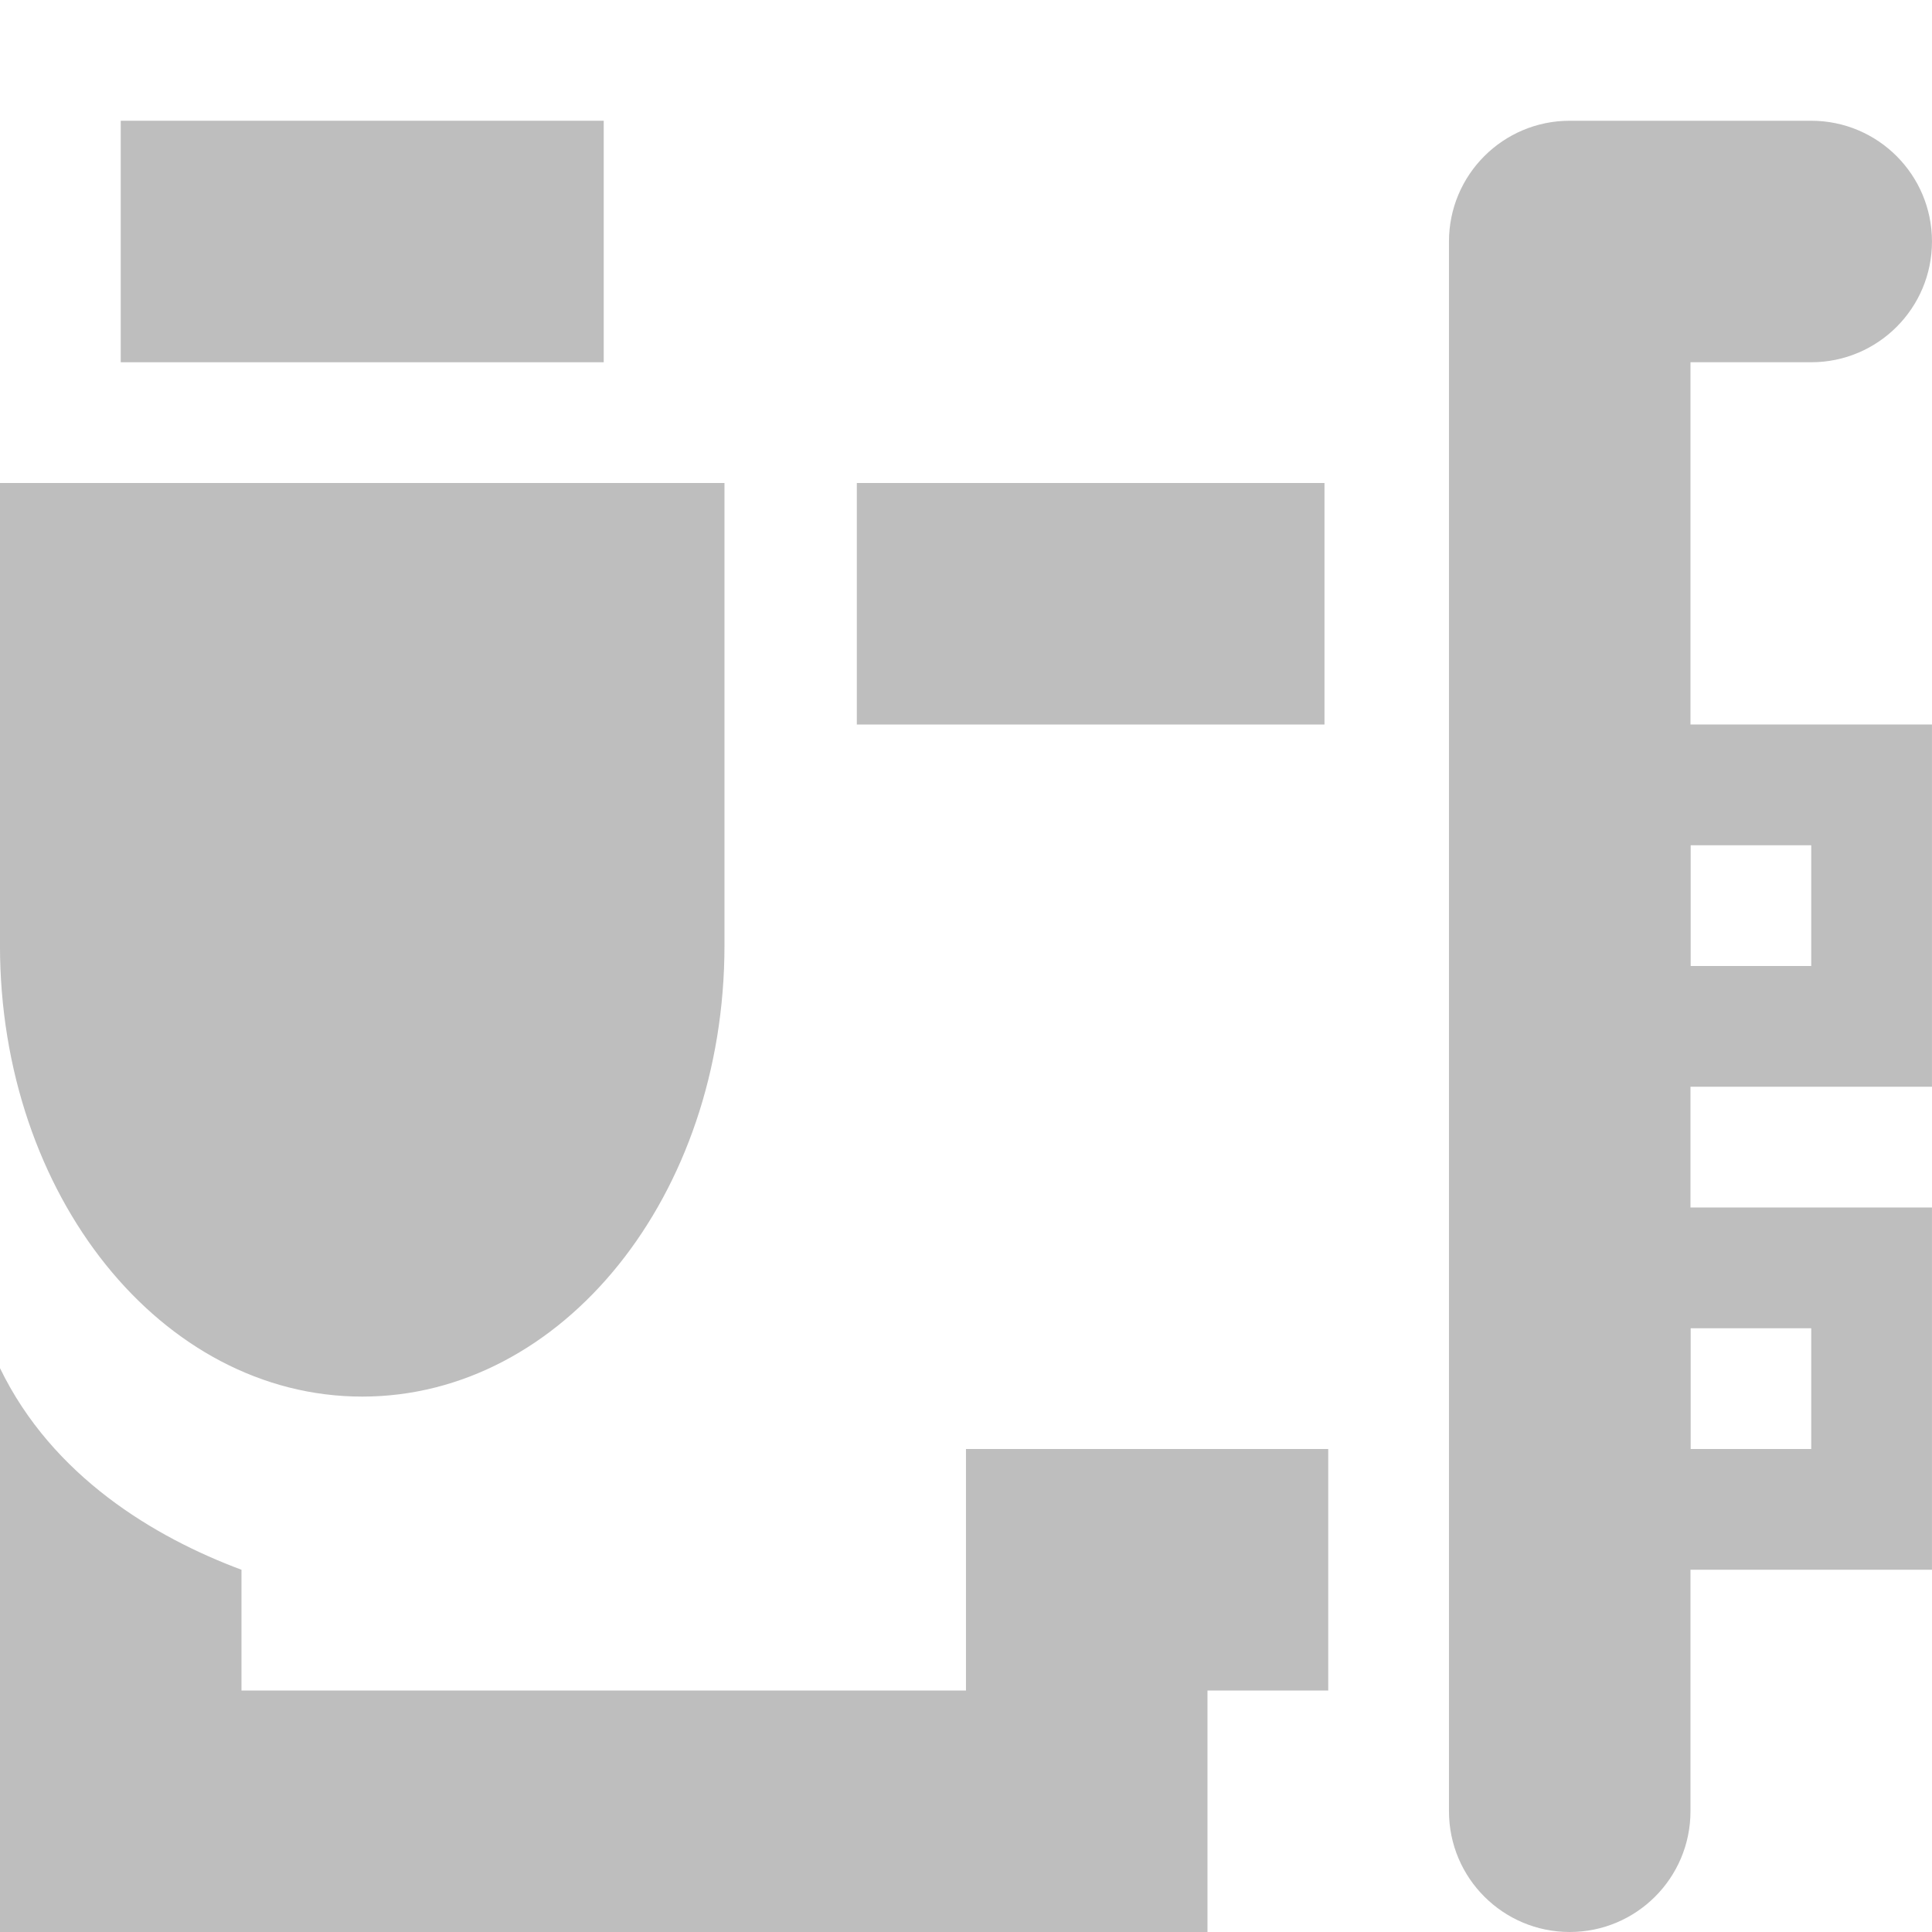
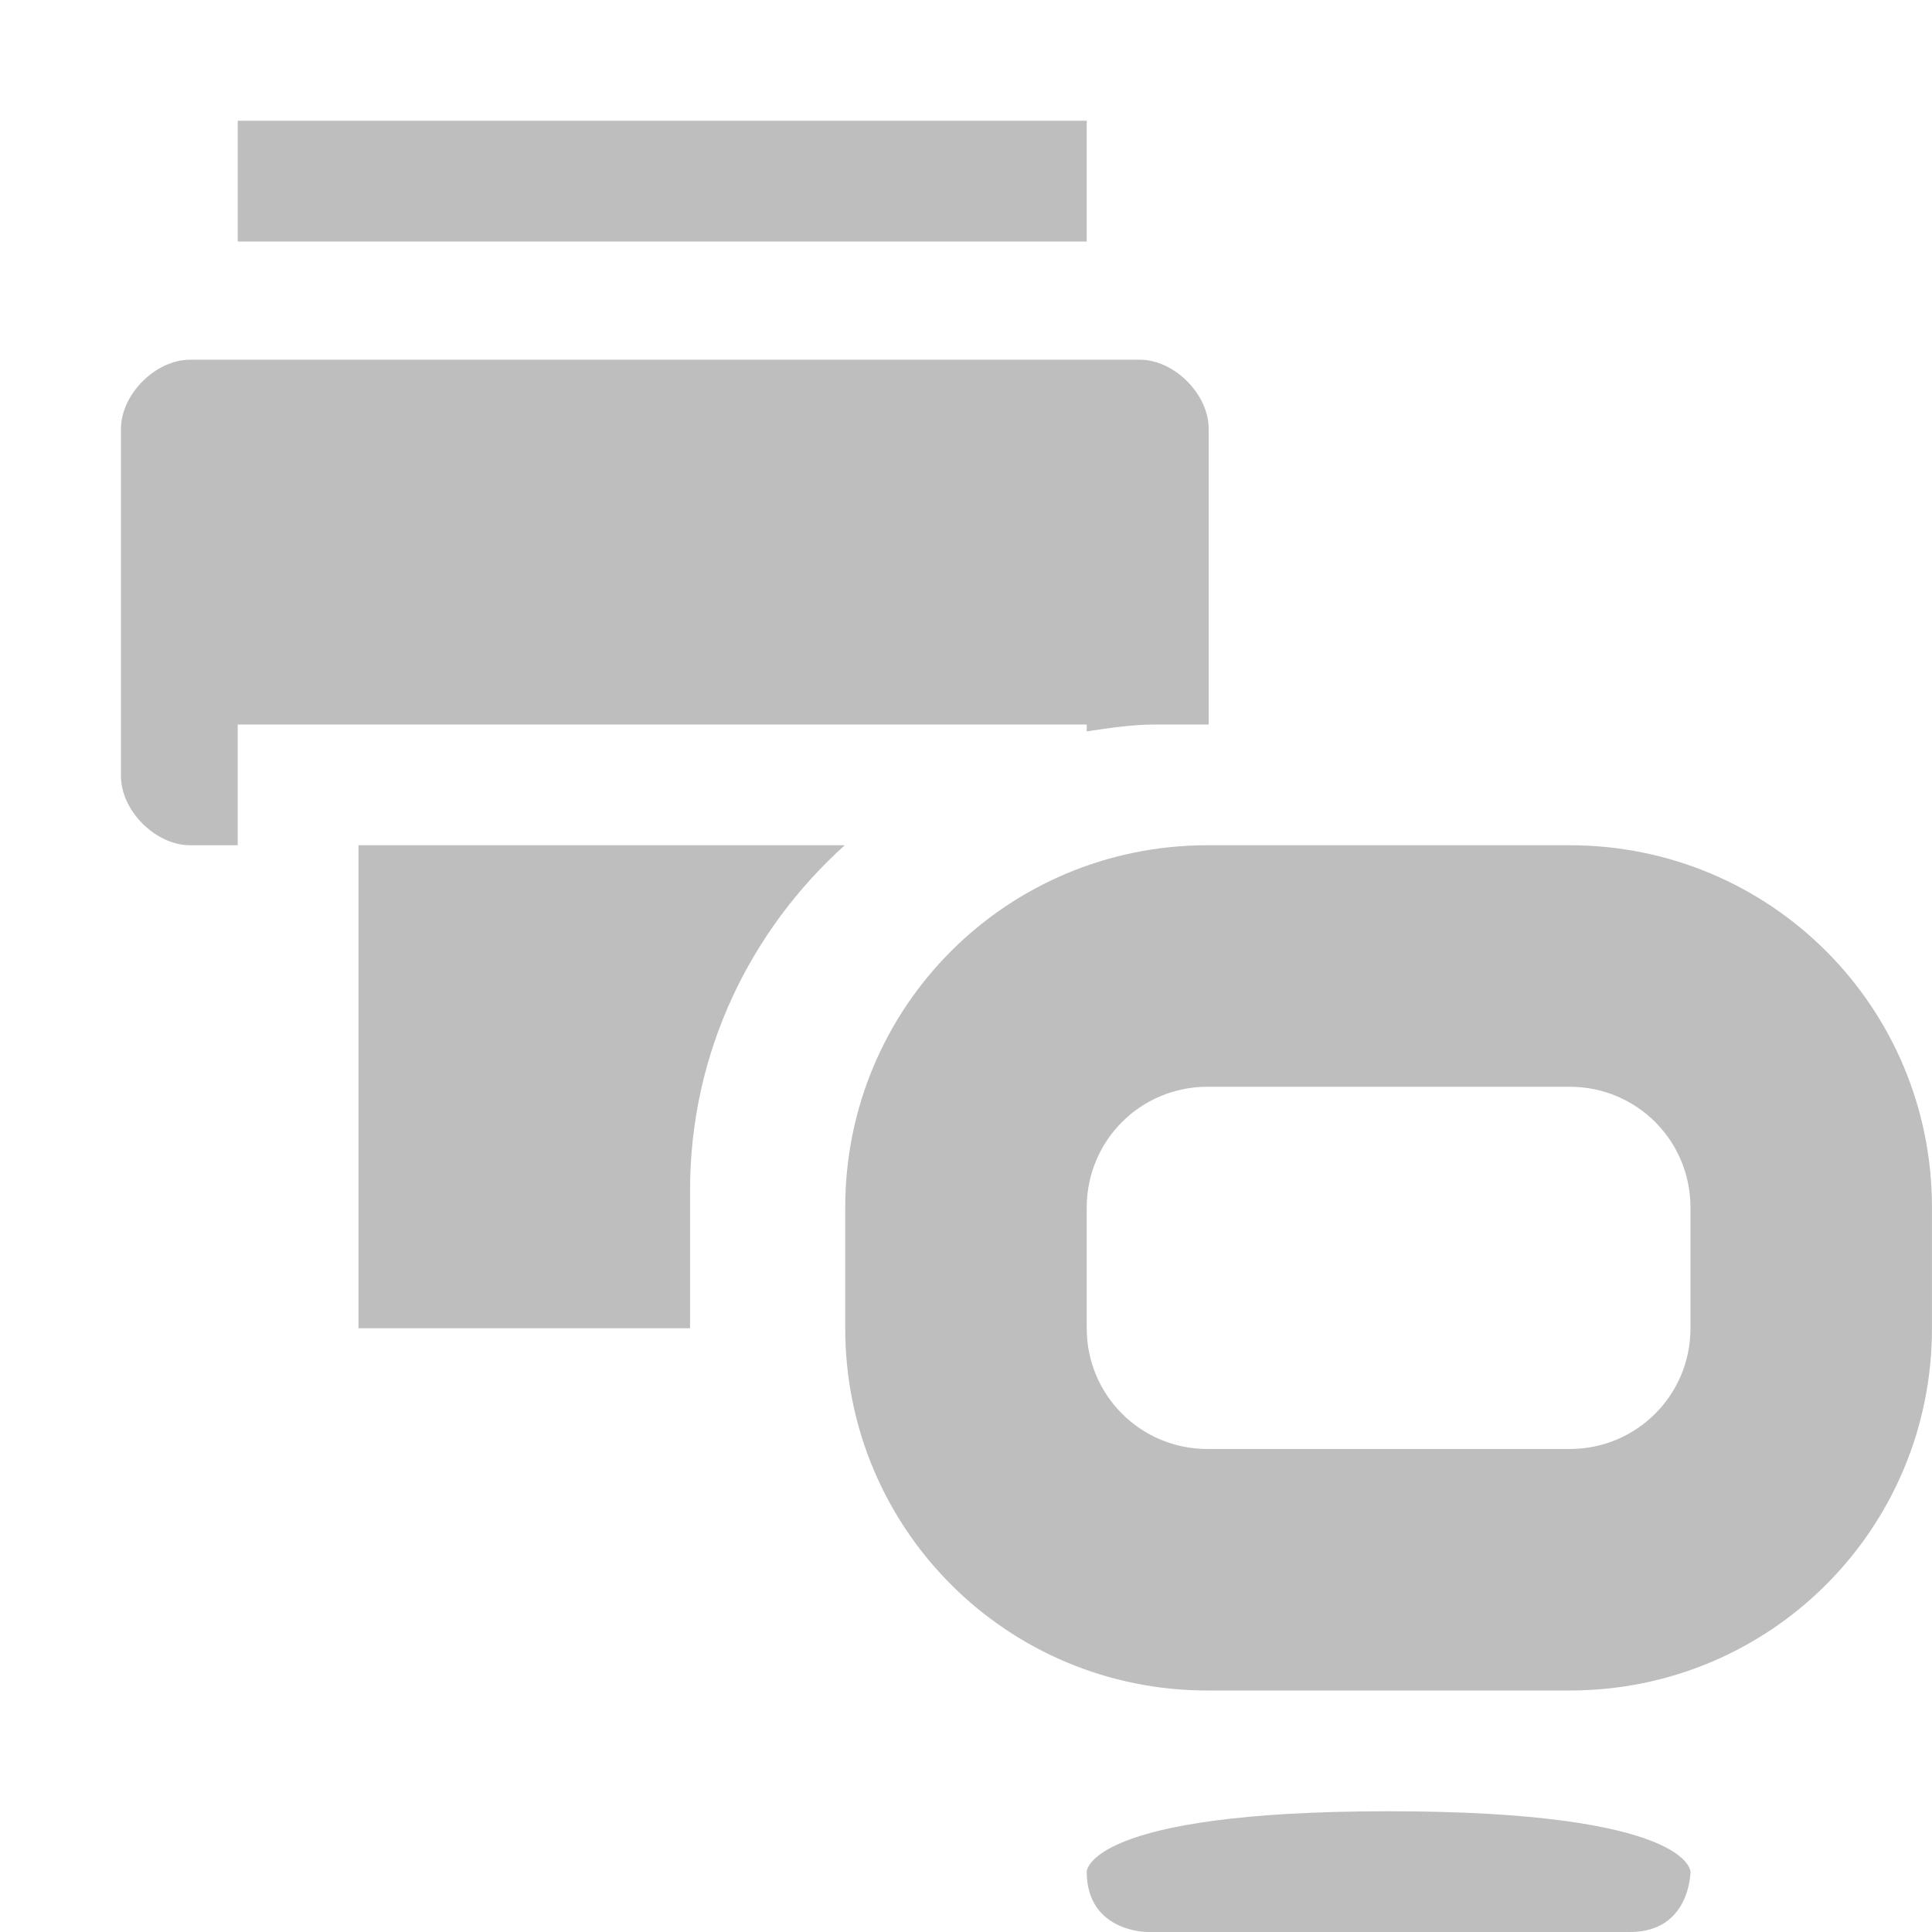
<svg xmlns="http://www.w3.org/2000/svg" xmlns:ns1="http://www.openswatchbook.org/uri/2009/osb" height="16" id="svg7384" version="1.1" viewBox="0 0 16 16" width="16">
  <defs id="defs7386">
    <linearGradient gradientTransform="matrix(-2.736579,0.2820293,-0.1890831,-0.9998832,239.5401,-879.4556)" id="linearGradient19282" ns1:paint="solid">
      <stop id="stop19284" offset="0" style="stop-color:#666666;stop-opacity:1;" />
    </linearGradient>
  </defs>
  <g id="layer9" style="display:inline" transform="translate(-183.0002,-669)" />
  <g id="layer10" style="display:inline" transform="translate(-183.0002,-669)" />
  <g id="layer11" transform="translate(-183.0002,-669)">
-     <path d="M 196 670 A 1 1 0 0 0 195 671 L 195 684 A 1 1 0 0 0 196 685 A 1 1 0 0 0 197 684 L 197 672 L 198 672 A 1 1 0 0 0 199 671 A 1 1 0 0 0 198 670 L 196 670 z " id="path3264" style="color:#000000;font-style:normal;font-variant:normal;font-weight:normal;font-stretch:normal;font-size:medium;line-height:normal;font-family:sans-serif;font-variant-ligatures:normal;font-variant-position:normal;font-variant-caps:normal;font-variant-numeric:normal;font-variant-alternates:normal;font-variant-east-asian:normal;font-feature-settings:normal;text-indent:0;text-align:start;text-decoration:none;text-decoration-line:none;text-decoration-style:solid;text-decoration-color:#000000;letter-spacing:normal;word-spacing:normal;text-transform:none;writing-mode:lr-tb;direction:ltr;text-orientation:mixed;dominant-baseline:auto;baseline-shift:baseline;text-anchor:start;white-space:normal;shape-padding:0;clip-rule:nonzero;display:inline;overflow:visible;visibility:visible;isolation:auto;mix-blend-mode:normal;color-interpolation:sRGB;color-interpolation-filters:linearRGB;solid-color:#000000;solid-opacity:1;vector-effect:none;fill:#bebebe;fill-opacity:1;fill-rule:nonzero;stroke:none;stroke-width:2;stroke-linecap:round;stroke-linejoin:round;stroke-miterlimit:4;stroke-dasharray:none;stroke-dashoffset:0;stroke-opacity:1;filter-blend-mode:normal;filter-gaussianBlur-deviation:0;color-rendering:auto;image-rendering:auto;shape-rendering:auto;text-rendering:auto;enable-background:accumulate;opacity:1" />
-     <path d="M 196 675 L 196 675.5 L 196 678 L 199 678 L 199 675 L 196 675 z M 197 676 L 198 676 L 198 677 L 197 677 L 197 676 z " id="path3270" style="color:#000000;font-style:normal;font-variant:normal;font-weight:normal;font-stretch:normal;font-size:medium;line-height:normal;font-family:sans-serif;font-variant-ligatures:normal;font-variant-position:normal;font-variant-caps:normal;font-variant-numeric:normal;font-variant-alternates:normal;font-variant-east-asian:normal;font-feature-settings:normal;text-indent:0;text-align:start;text-decoration:none;text-decoration-line:none;text-decoration-style:solid;text-decoration-color:#000000;letter-spacing:normal;word-spacing:normal;text-transform:none;writing-mode:lr-tb;direction:ltr;text-orientation:mixed;dominant-baseline:auto;baseline-shift:baseline;text-anchor:start;white-space:normal;shape-padding:0;clip-rule:nonzero;display:inline;overflow:visible;visibility:visible;isolation:auto;mix-blend-mode:normal;color-interpolation:sRGB;color-interpolation-filters:linearRGB;solid-color:#000000;solid-opacity:1;vector-effect:none;fill:#bebebe;fill-opacity:1;fill-rule:nonzero;stroke:none;stroke-width:1;stroke-linecap:butt;stroke-linejoin:miter;stroke-miterlimit:4;stroke-dasharray:none;stroke-dashoffset:0;stroke-opacity:1;marker:none;filter-blend-mode:normal;filter-gaussianBlur-deviation:0;color-rendering:auto;image-rendering:auto;shape-rendering:auto;text-rendering:auto;enable-background:new;opacity:1" />
-     <path d="M 196 679 L 196 679.5 L 196 682 L 199 682 L 199 679 L 196 679 z M 197 680 L 198 680 L 198 681 L 197 681 L 197 680 z " id="path3276" style="color:#000000;font-style:normal;font-variant:normal;font-weight:normal;font-stretch:normal;font-size:medium;line-height:normal;font-family:sans-serif;font-variant-ligatures:normal;font-variant-position:normal;font-variant-caps:normal;font-variant-numeric:normal;font-variant-alternates:normal;font-variant-east-asian:normal;font-feature-settings:normal;text-indent:0;text-align:start;text-decoration:none;text-decoration-line:none;text-decoration-style:solid;text-decoration-color:#000000;letter-spacing:normal;word-spacing:normal;text-transform:none;writing-mode:lr-tb;direction:ltr;text-orientation:mixed;dominant-baseline:auto;baseline-shift:baseline;text-anchor:start;white-space:normal;shape-padding:0;clip-rule:nonzero;display:inline;overflow:visible;visibility:visible;isolation:auto;mix-blend-mode:normal;color-interpolation:sRGB;color-interpolation-filters:linearRGB;solid-color:#000000;solid-opacity:1;vector-effect:none;fill:#bebebe;fill-opacity:1;fill-rule:nonzero;stroke:none;stroke-width:1;stroke-linecap:butt;stroke-linejoin:miter;stroke-miterlimit:4;stroke-dasharray:none;stroke-dashoffset:0;stroke-opacity:1;marker:none;filter-blend-mode:normal;filter-gaussianBlur-deviation:0;color-rendering:auto;image-rendering:auto;shape-rendering:auto;text-rendering:auto;enable-background:new;opacity:1" />
-     <path d="m 190.096,675 h 3.873 v -2 h -3.873 z m -7.096,5.33 V 685 h 10 v -2 h 1 v -2 h -1 -2 v 2 h -6 v -1 c -0.719,-0.268 -1.566,-0.773 -2,-1.67 z" id="path7565" style="color:#000000;font-style:normal;font-variant:normal;font-weight:normal;font-stretch:normal;font-size:medium;line-height:normal;font-family:sans-serif;font-variant-ligatures:normal;font-variant-position:normal;font-variant-caps:normal;font-variant-numeric:normal;font-variant-alternates:normal;font-feature-settings:normal;text-indent:0;text-align:start;text-decoration:none;text-decoration-line:none;text-decoration-style:solid;text-decoration-color:#000000;letter-spacing:normal;word-spacing:normal;text-transform:none;writing-mode:lr-tb;direction:ltr;text-orientation:mixed;dominant-baseline:auto;baseline-shift:baseline;text-anchor:start;white-space:normal;shape-padding:0;clip-rule:nonzero;display:inline;overflow:visible;visibility:visible;opacity:1;isolation:auto;mix-blend-mode:normal;color-interpolation:sRGB;color-interpolation-filters:linearRGB;solid-color:#000000;solid-opacity:1;vector-effect:none;fill:#bebebe;fill-opacity:1;fill-rule:nonzero;stroke:none;stroke-width:2;stroke-linecap:square;stroke-linejoin:miter;stroke-miterlimit:4;stroke-dasharray:none;stroke-dashoffset:0;stroke-opacity:1;color-rendering:auto;image-rendering:auto;shape-rendering:auto;text-rendering:auto;enable-background:accumulate" />
-     <path d="m 189,673 v 3.83 c 0,2.07 -1.338,3.736 -3,3.736 -1.662,0 -3,-1.666 -3,-3.736 V 673 Z" id="path7569" style="display:inline;fill:#bebebe;fill-opacity:1;stroke:none;stroke-width:1" />
-     <path d="m 184,670 v 2 h 4 v -2 z" id="path7571" style="display:inline;fill:#bebebe;fill-opacity:1;stroke:none;stroke-width:1" />
+     <path d="m 184.969,670 v 1 h 7.031 v -1 z m -0.395,1.979 c -0.286,0 -0.572,0.287 -0.572,0.572 v 2.877 c 0,0.286 0.287,0.572 0.572,0.572 h 0.395 v -1 h 7.031 v 0.057 c 0.188,-0.028 0.376,-0.057 0.572,-0.057 h 0.438 v -2.449 c 0,-0.286 -0.285,-0.572 -0.57,-0.572 z M 185.969,676 v 4 h 2.746 v -1.143 c 0,-1.141 0.499,-2.152 1.281,-2.857 z" id="path7554" style="display:inline;fill:#bebebe;fill-opacity:1;stroke:none;stroke-width:1" />
+     <path d="m 196,676 c 1.662,0 3,1.338 3,3 v 1 c 0,1.662 -1.338,3 -3,3 h -3 c -1.662,0 -3,-1.338 -3,-3 v -1 c 0,-1.662 1.338,-3 3,-3 z m 0,2 h -3 c -0.554,0 -1,0.446 -1,1 v 1 c 0,0.554 0.446,1 1,1 h 3 c 0.554,0 1,-0.446 1,-1 v -1 c 0,-0.554 -0.446,-1 -1,-1 z" id="path5559-5" style="display:inline;fill:#bebebe;fill-opacity:1;stroke:none;enable-background:new" />
+     <path d="m 194.5,684 c -2.5,0 -2.5,0.5 -2.5,0.5 0,0.5 0.5,0.5 0.5,0.5 h 4 c 0.5,0 0.5,-0.5 0.5,-0.5 0,0 0,-0.5 -2.5,-0.5 z" id="path5561-8" style="display:inline;fill:#bebebe;fill-opacity:1;stroke:none;stroke-width:0.5;enable-background:new" />
  </g>
  <g id="layer13" style="display:inline" transform="translate(-183.0002,-669)" />
  <g id="layer14" transform="translate(-183.0002,-669)" />
  <g id="layer15" style="display:inline" transform="translate(-183.0002,-669)" />
  <g id="g71291" style="display:inline" transform="translate(-183.0002,-669)" />
  <g id="g4953" style="display:inline" transform="translate(-183.0002,-669)" />
  <g id="layer12" style="display:inline" transform="translate(-183.0002,-669)" />
</svg>
